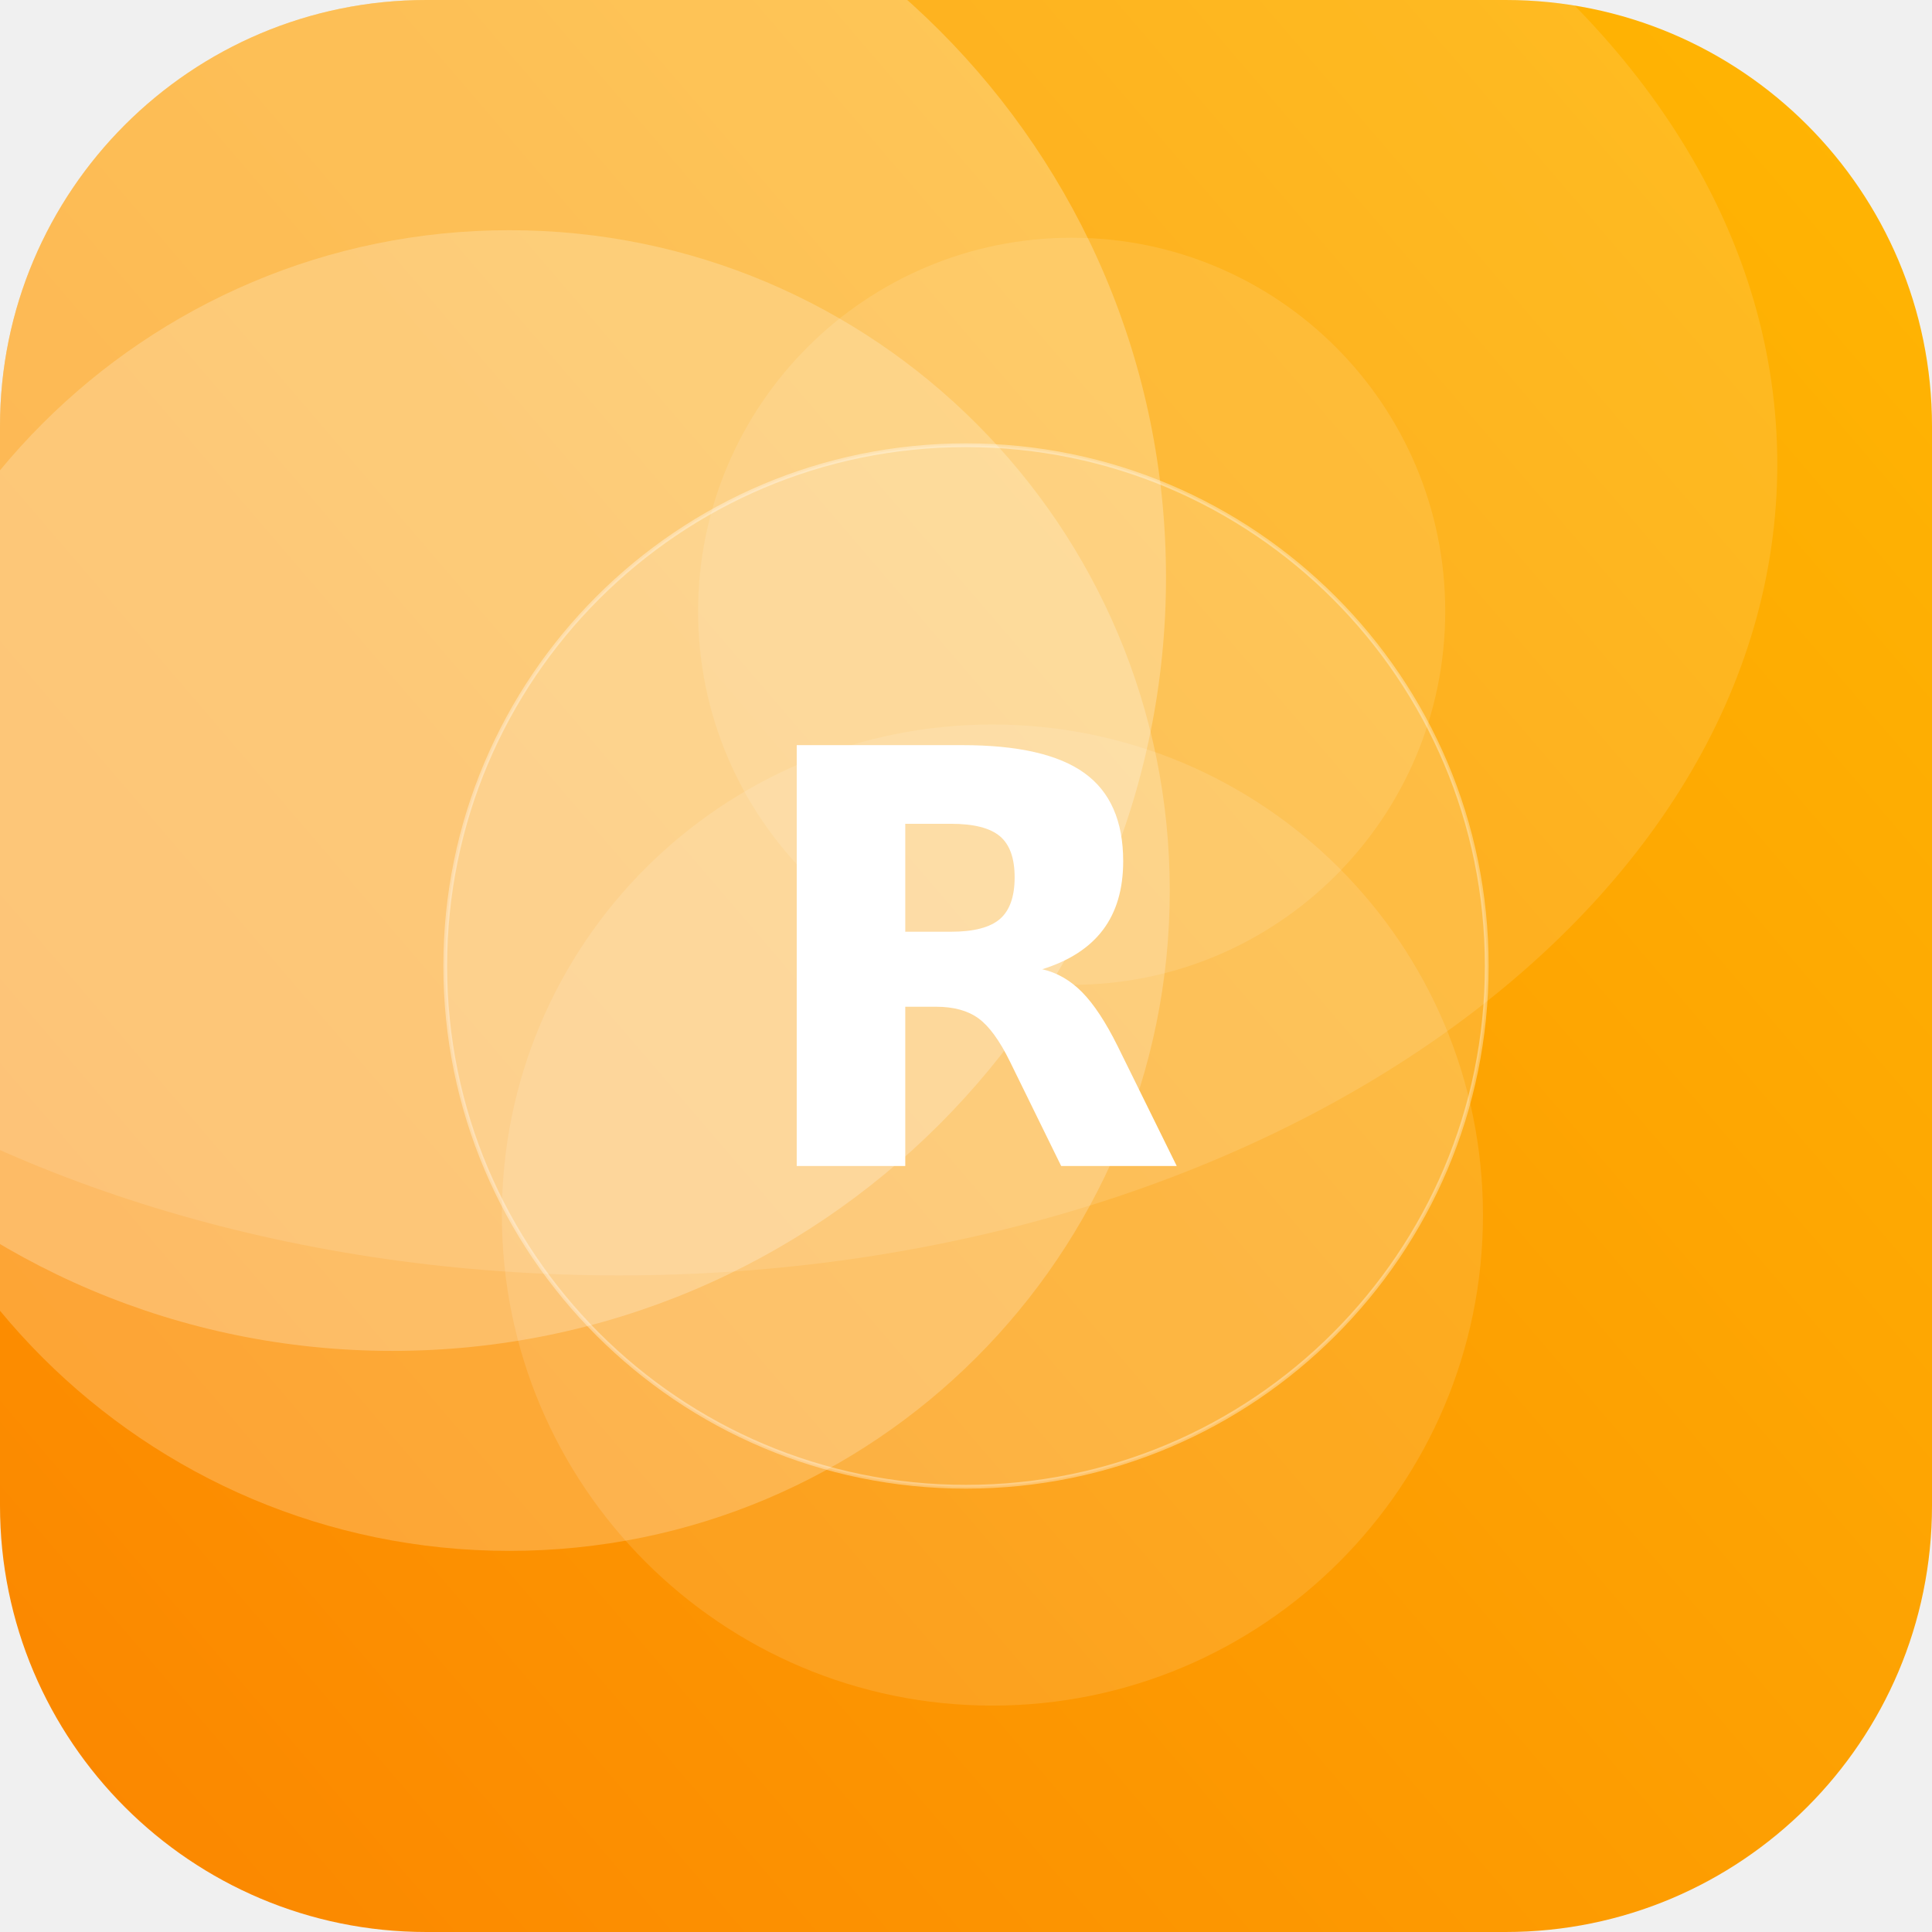
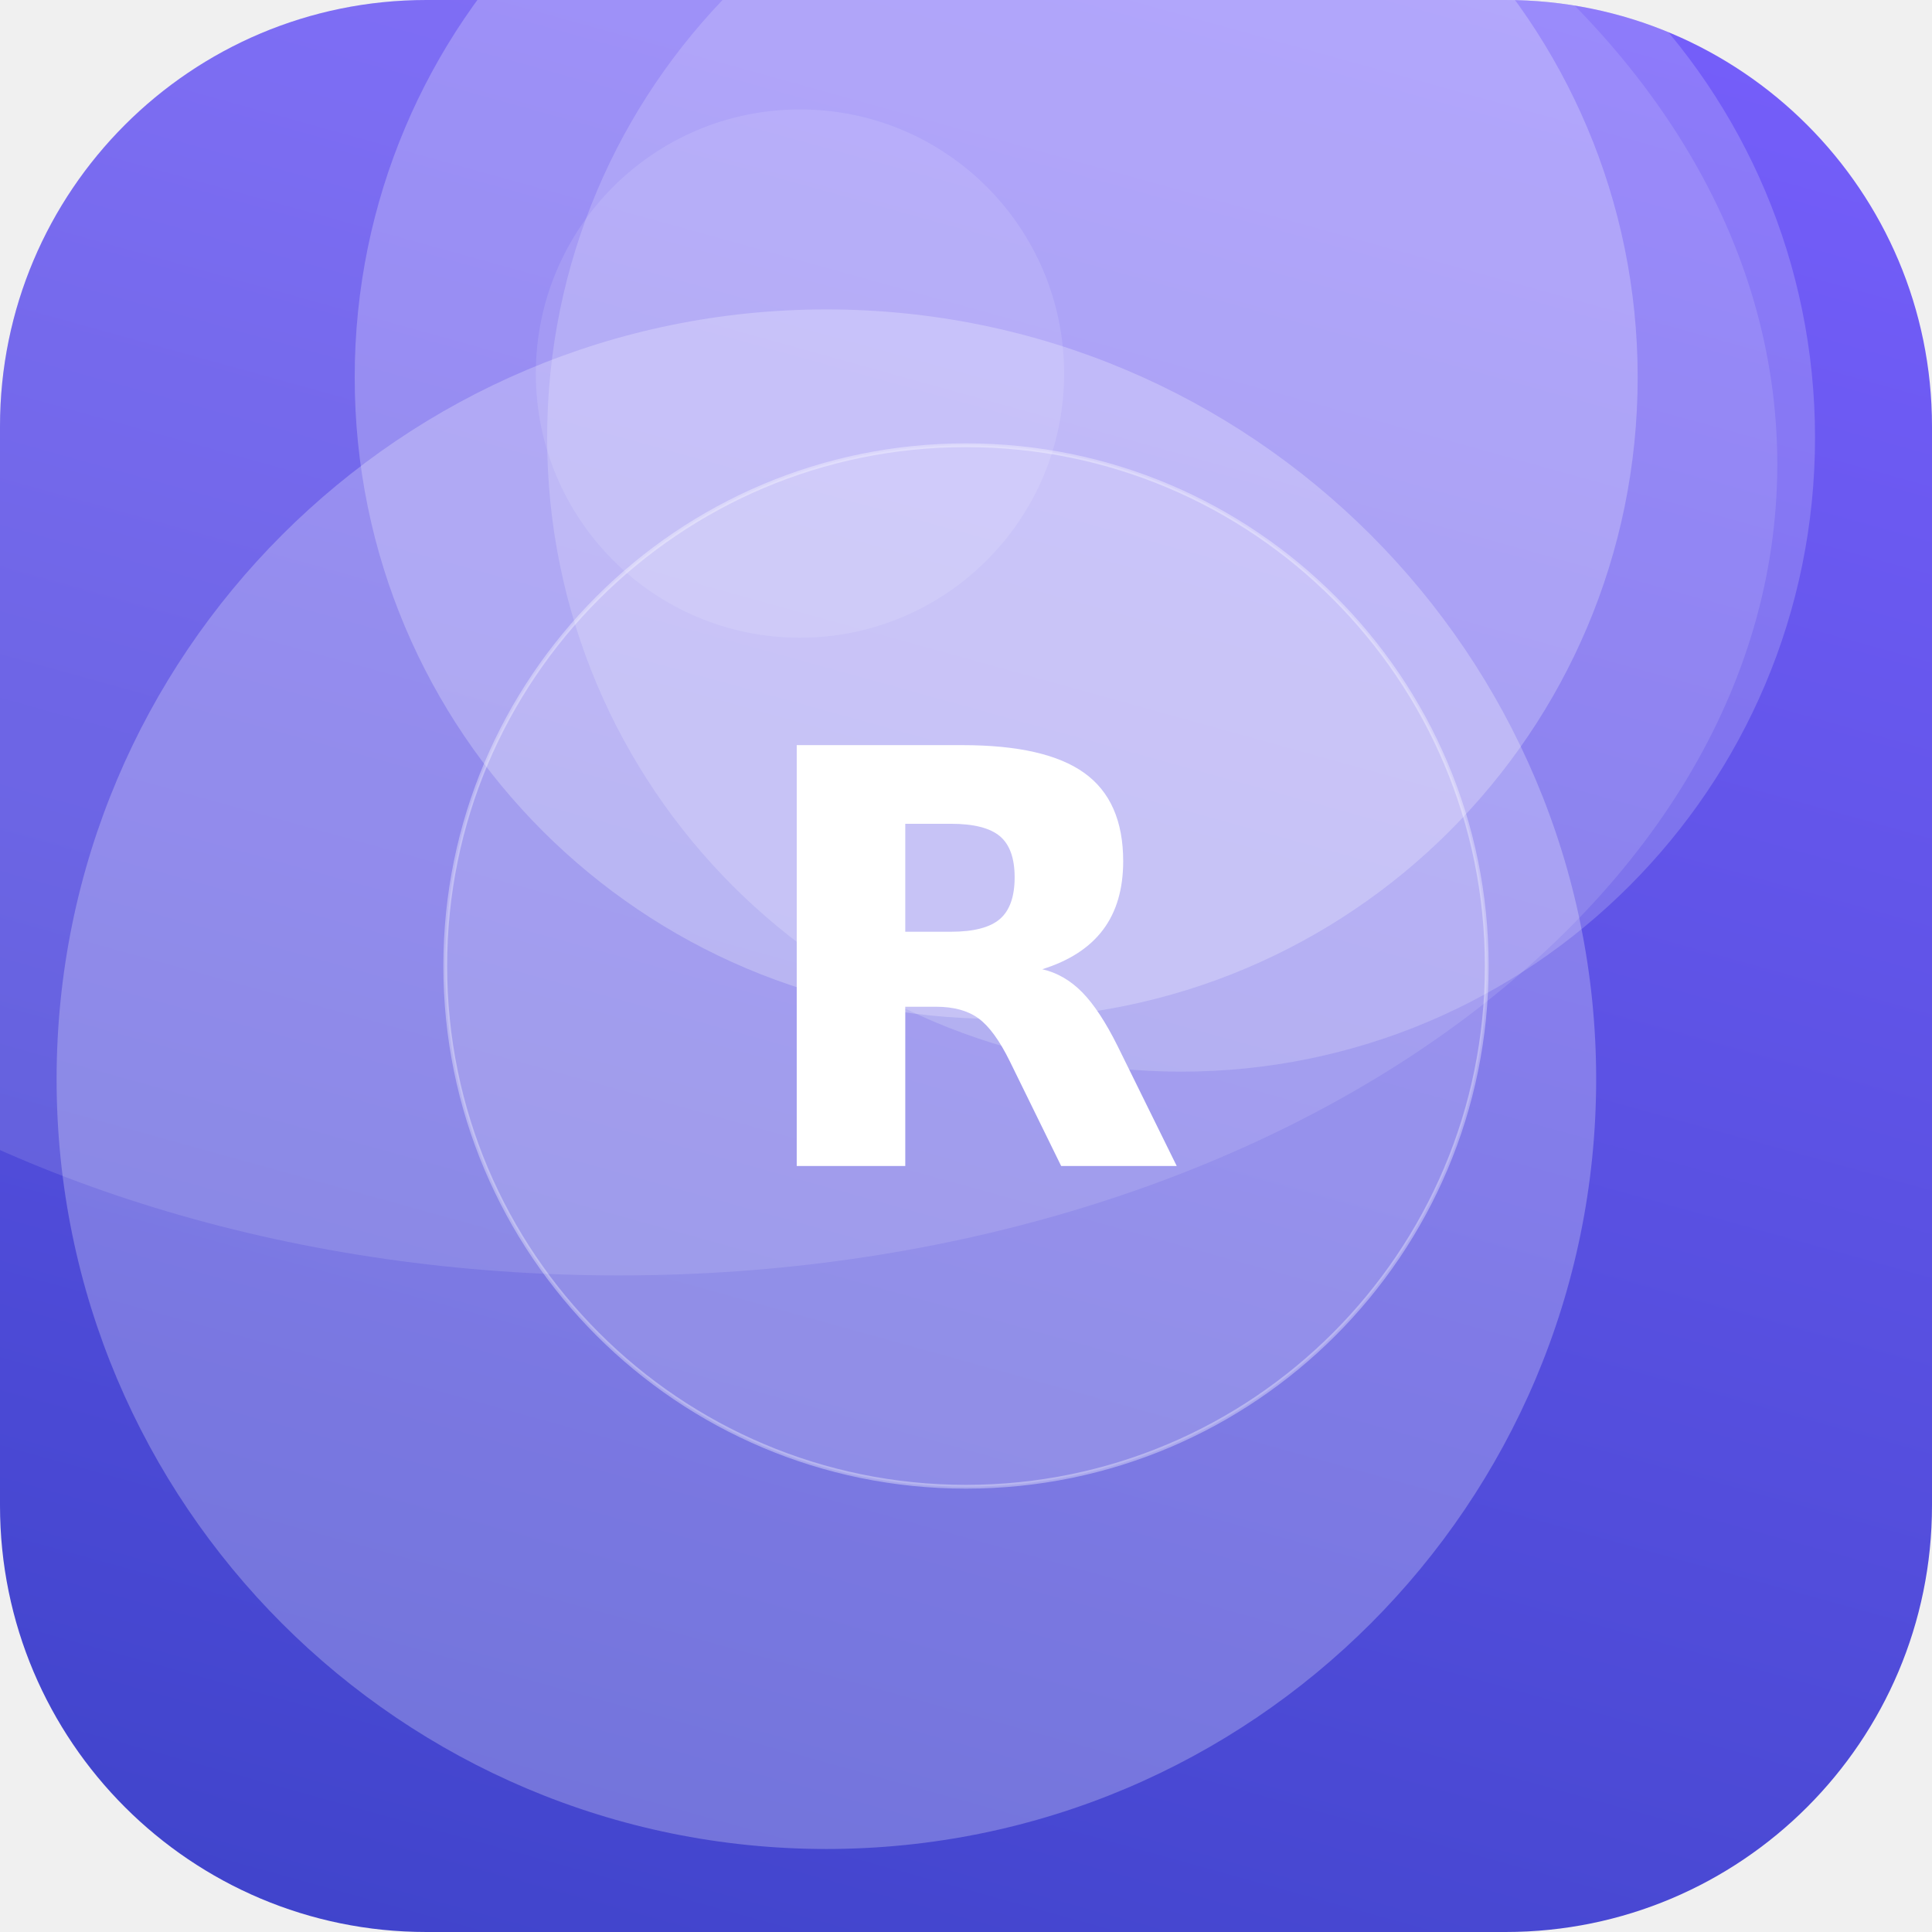
<svg xmlns="http://www.w3.org/2000/svg" width="512" height="512" viewBox="0 0 512 512">
  <defs>
-     <linearGradient id="g" x1="0" y1="0" x2="1" y2="1" gradientTransform="rotate(94 0.5 0.5)">
-       <stop offset="0" stop-color="#FFB703" />
-       <stop offset="1" stop-color="#FB8500" />
+     <linearGradient id="g" x1="0" y1="0" x2="1" y2="1" gradientTransform="rotate(60 0.5 0.5)">
+       <stop offset="0" stop-color="#7B61FF" />
+       <stop offset="1" stop-color="#3A41C6" />
    </linearGradient>
    <clipPath id="c">
      <rect width="512" height="512" rx="113" />
    </clipPath>
  </defs>
  <g clip-path="url(#c)">
    <rect width="512" height="512" fill="url(#g)" />
-     <circle cx="284" cy="162" r="99" fill="#FFFFFF" fill-opacity="0.11" />
-     <circle cx="135" cy="236" r="175" fill="#FFFFFF" fill-opacity="0.21" />
-     <circle cx="263" cy="322" r="130" fill="#FFFFFF" fill-opacity="0.12" />
-     <circle cx="104" cy="153" r="205" fill="#FFFFFF" fill-opacity="0.24" />
+     <circle cx="264" cy="100" r="170" fill="#FFFFFF" fill-opacity="0.24" />
+     <circle cx="313" cy="116" r="168" fill="#FFFFFF" fill-opacity="0.18" />
+     <circle cx="219" cy="286" r="204" fill="#FFFFFF" fill-opacity="0.25" />
+     <circle cx="212" cy="99" r="70" fill="#FFFFFF" fill-opacity="0.11" />
    <ellipse cx="164" cy="123" rx="307" ry="215" fill="#FFFFFF" fill-opacity="0.12" />
    <circle cx="256" cy="256" r="138" fill="#FFFFFF" fill-opacity="0.16" stroke="#FFFFFF" stroke-opacity="0.35" />
    <text x="50%" y="50%" dy="53" text-anchor="middle" font-family="DejaVu Sans, Helvetica, Arial, sans-serif" font-weight="bold" font-size="153" fill="#FFFFFF">R</text>
  </g>
</svg>
